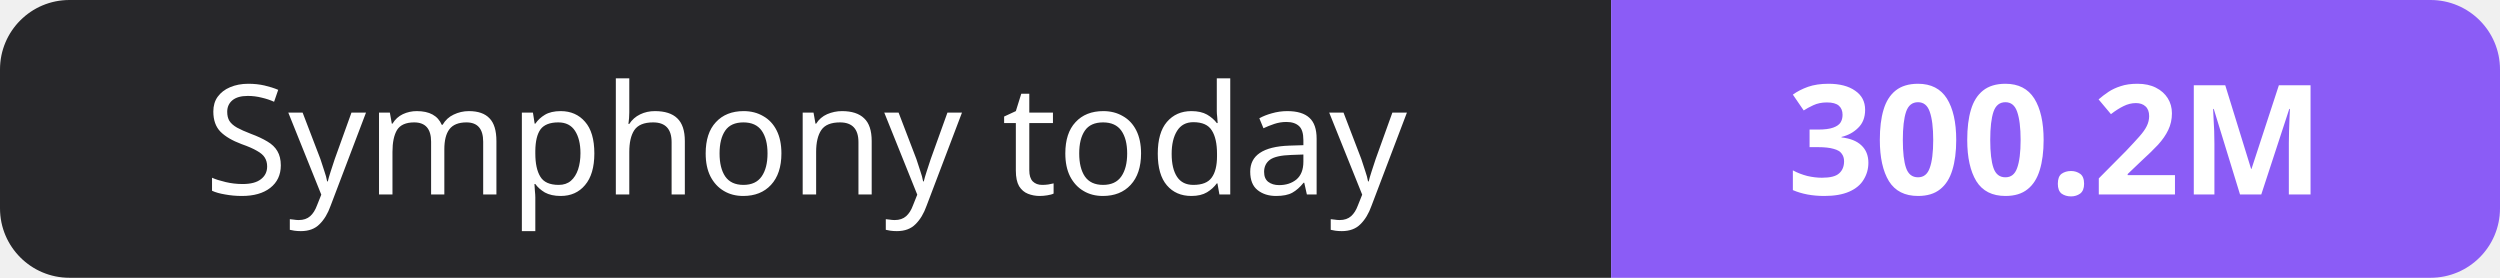
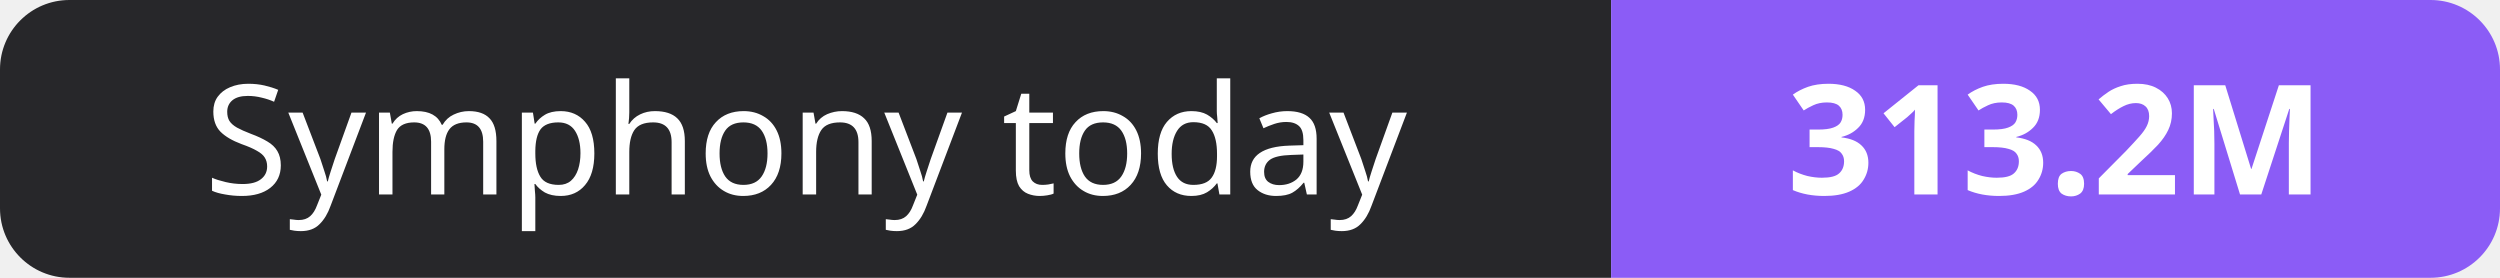
- <svg xmlns="http://www.w3.org/2000/svg" width="180" height="20" role="img" aria-label="Symphony today: 300.2M">
+ <svg xmlns="http://www.w3.org/2000/svg" width="180" height="20" role="img" aria-label="Symphony today: 313.2M">
  <clipPath id="r">
    <rect width="180" height="20" rx="5" fill="#fff" />
  </clipPath>
  <g clip-path="url(#r)">
    <rect width="116" height="20" fill="#27272a" />
    <rect x="116" width="64" height="20" fill="#8b5cf6" />
  </g>
  <g fill="#fff" text-anchor="middle" font-family="Verdana,Geneva,sans-serif" font-size="11">
    <text x="58.0" y="14">Symphony today</text>
-     <text x="148.0" y="14" font-weight="700">300.2M</text>
+     <text x="148.0" y="14" font-weight="700">313.2M</text>
  </g>
</svg>
